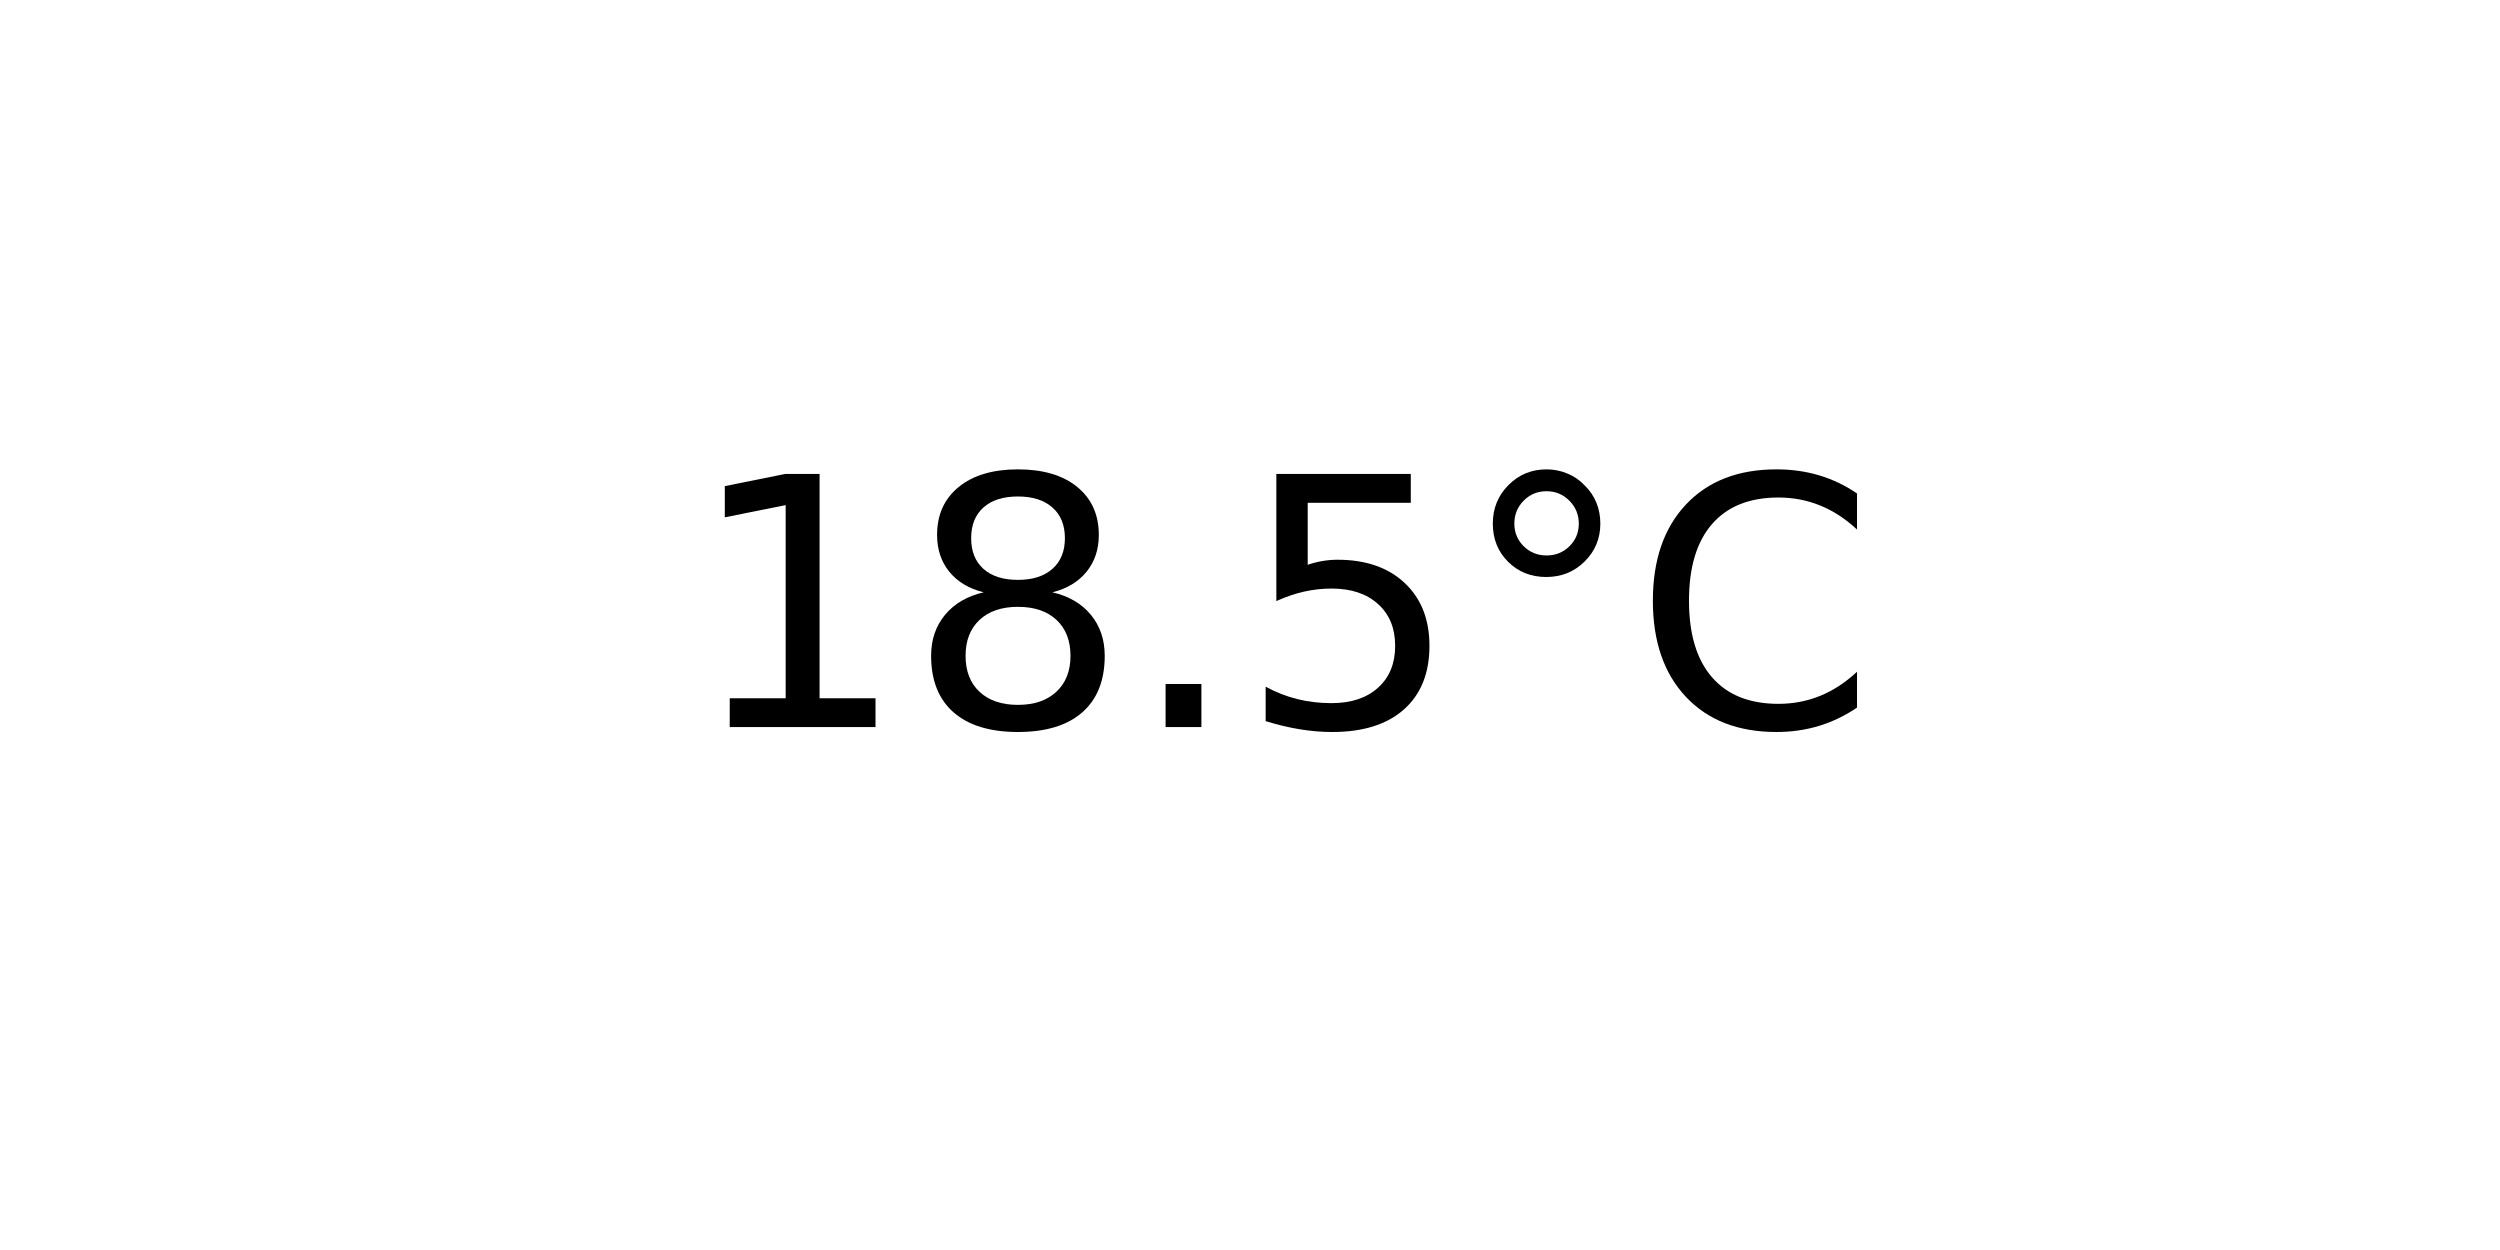
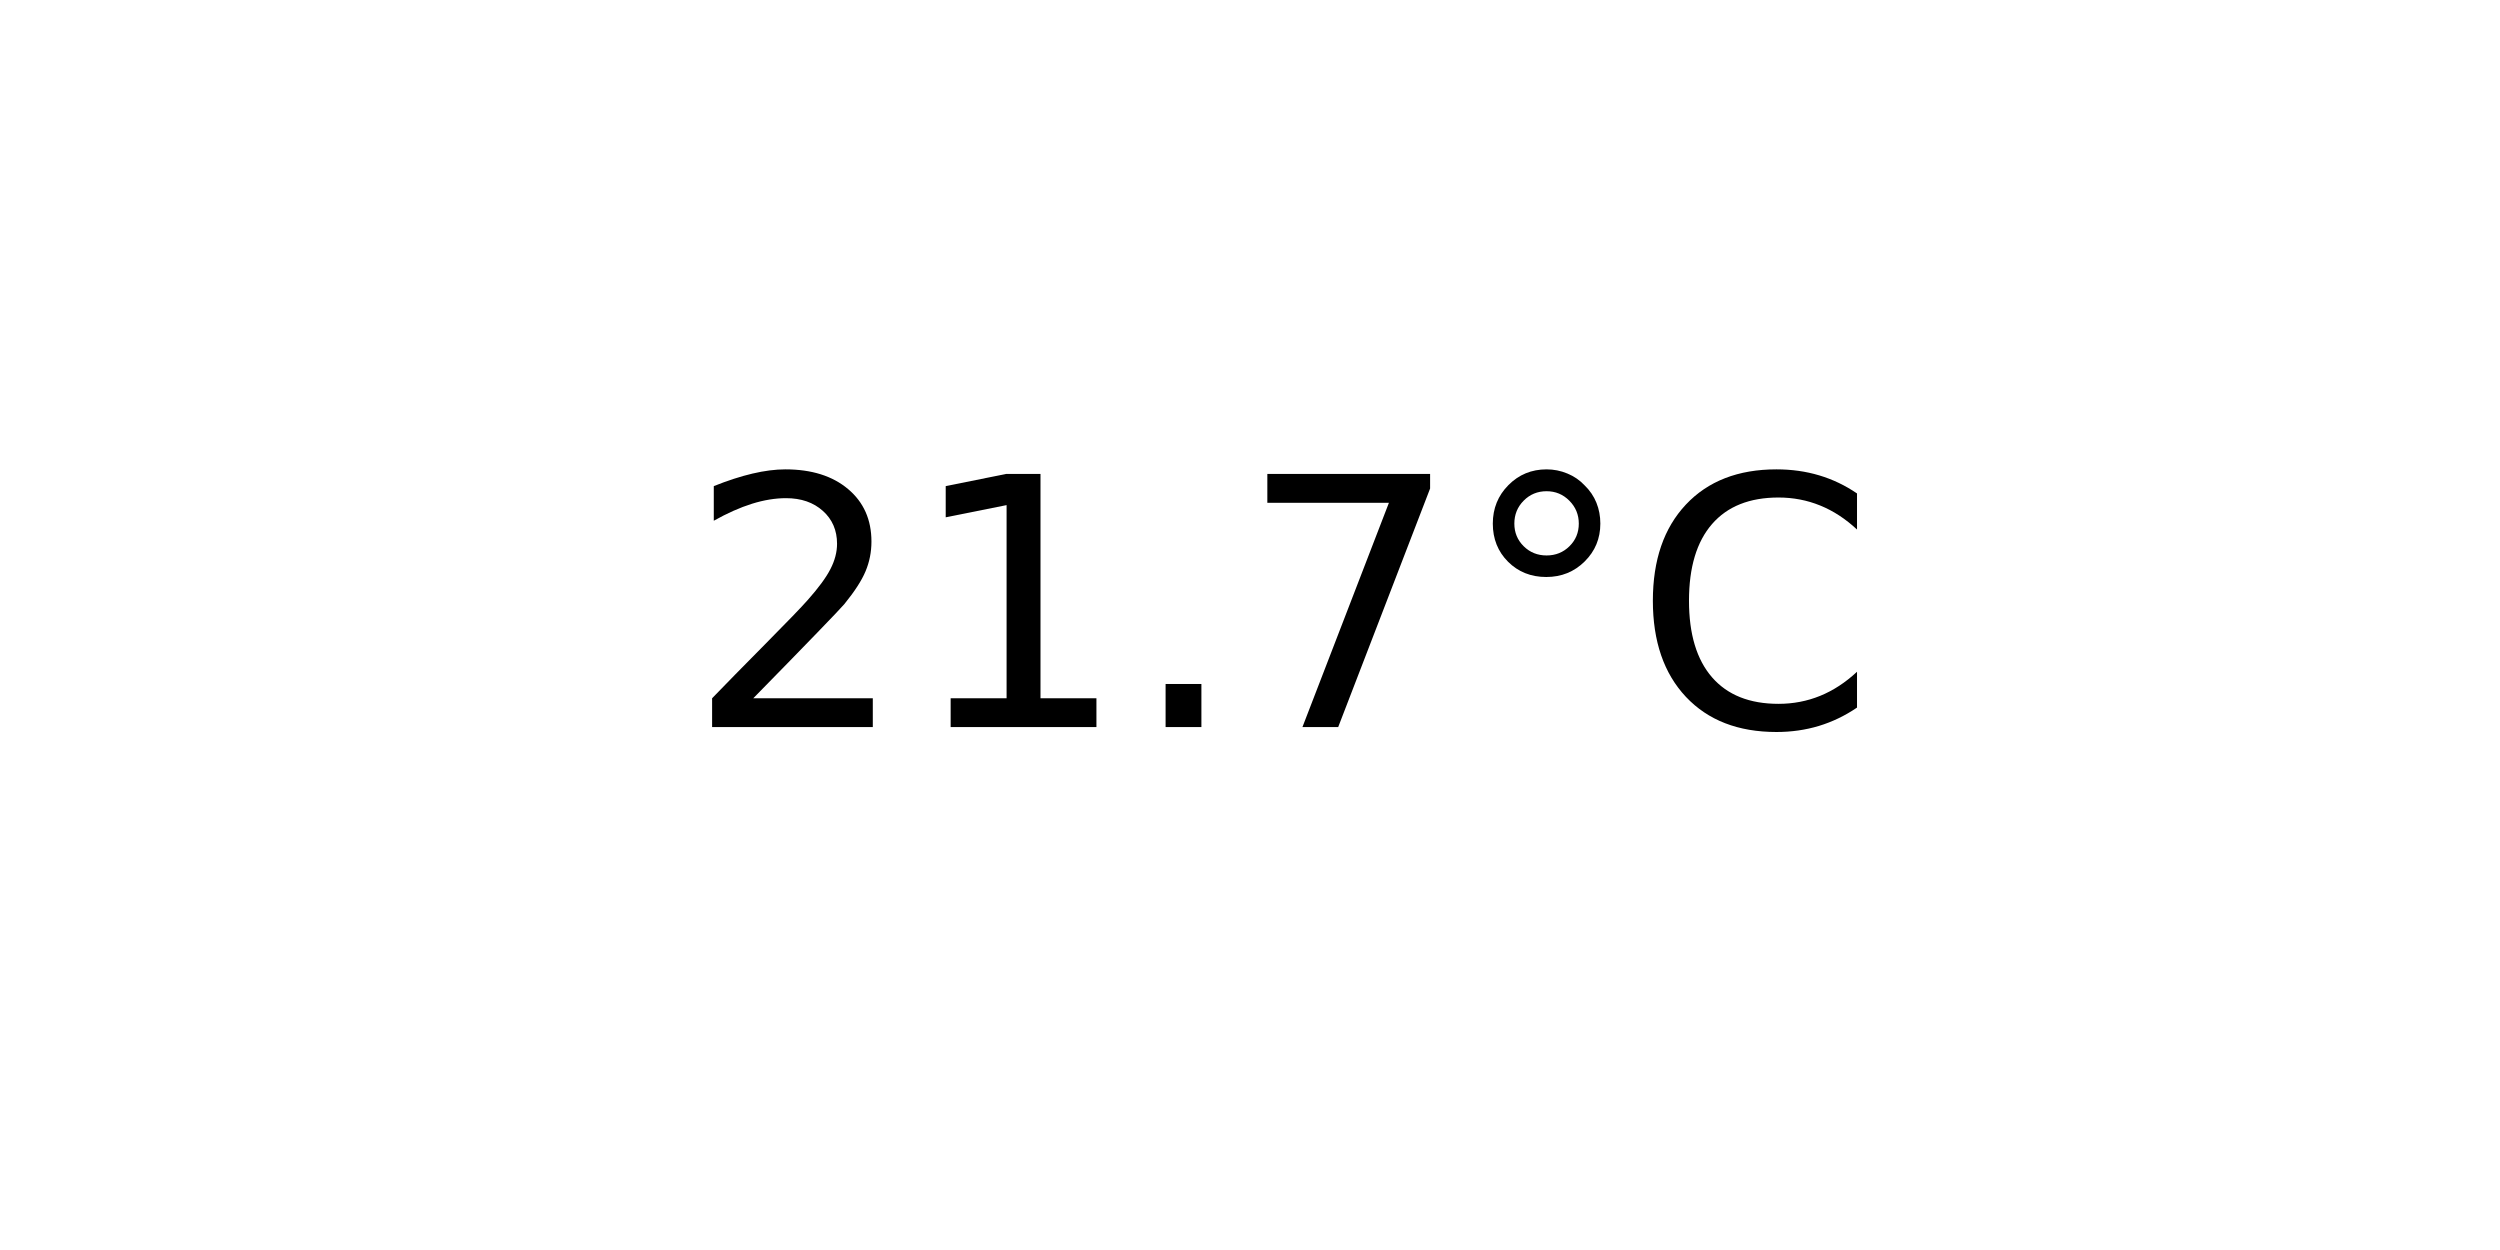
<svg xmlns="http://www.w3.org/2000/svg" xmlns:xlink="http://www.w3.org/1999/xlink" width="72pt" height="36pt" viewBox="0 0 72 36" version="1.1">
  <defs>
    <style type="text/css">*{stroke-linejoin: round; stroke-linecap: butt}</style>
  </defs>
  <g id="figure_1">
    <g id="axes_1">
      <g id="text_1">
        <g transform="translate(19.77578 20.93937) scale(0.1 -0.1)">
          <defs>
+             <path id="DejaVuSans-32" d="M 1228 531  L 3431 531  L 3431 0  L 469 0  L 469 531  Q 828 903 1448 1529  Q 2069 2156 2228 2338  Q 2531 2678 2651 2914  Q 2772 3150 2772 3378  Q 2772 3750 2511 3984  Q 2250 4219 1831 4219  Q 1534 4219 1204 4116  Q 875 4013 500 3803  L 500 4441  Q 881 4594 1212 4672  Q 1544 4750 1819 4750  Q 2544 4750 2975 4387  Q 3406 4025 3406 3419  Q 3406 3131 3298 2873  Q 3191 2616 2906 2266  Q 2828 2175 2409 1742  Q 1991 1309 1228 531  z " transform="scale(0.015625)" />
            <path id="DejaVuSans-31" d="M 794 531  L 1825 531  L 1825 4091  L 703 3866  L 703 4441  L 1819 4666  L 2450 4666  L 2450 531  L 3481 531  L 3481 0  L 794 0  L 794 531  z " transform="scale(0.015625)" />
-             <path id="DejaVuSans-38" d="M 2034 2216  Q 1584 2216 1326 1975  Q 1069 1734 1069 1313  Q 1069 891 1326 650  Q 1584 409 2034 409  Q 2484 409 2743 651  Q 3003 894 3003 1313  Q 3003 1734 2745 1975  Q 2488 2216 2034 2216  z M 1403 2484  Q 997 2584 770 2862  Q 544 3141 544 3541  Q 544 4100 942 4425  Q 1341 4750 2034 4750  Q 2731 4750 3128 4425  Q 3525 4100 3525 3541  Q 3525 3141 3298 2862  Q 3072 2584 2669 2484  Q 3125 2378 3379 2068  Q 3634 1759 3634 1313  Q 3634 634 3220 271  Q 2806 -91 2034 -91  Q 1263 -91 848 271  Q 434 634 434 1313  Q 434 1759 690 2068  Q 947 2378 1403 2484  z M 1172 3481  Q 1172 3119 1398 2916  Q 1625 2713 2034 2713  Q 2441 2713 2670 2916  Q 2900 3119 2900 3481  Q 2900 3844 2670 4047  Q 2441 4250 2034 4250  Q 1625 4250 1398 4047  Q 1172 3844 1172 3481  z " transform="scale(0.015625)" />
            <path id="DejaVuSans-2e" d="M 684 794  L 1344 794  L 1344 0  L 684 0  L 684 794  z " transform="scale(0.015625)" />
-             <path id="DejaVuSans-35" d="M 691 4666  L 3169 4666  L 3169 4134  L 1269 4134  L 1269 2991  Q 1406 3038 1543 3061  Q 1681 3084 1819 3084  Q 2600 3084 3056 2656  Q 3513 2228 3513 1497  Q 3513 744 3044 326  Q 2575 -91 1722 -91  Q 1428 -91 1123 -41  Q 819 9 494 109  L 494 744  Q 775 591 1075 516  Q 1375 441 1709 441  Q 2250 441 2565 725  Q 2881 1009 2881 1497  Q 2881 1984 2565 2268  Q 2250 2553 1709 2553  Q 1456 2553 1204 2497  Q 953 2441 691 2322  L 691 4666  z " transform="scale(0.015625)" />
+             <path id="DejaVuSans-37" d="M 525 4666  L 3525 4666  L 3525 4397  L 1831 0  L 1172 0  L 2766 4134  L 525 4134  L 525 4666  z " transform="scale(0.015625)" />
            <path id="DejaVuSans-b0" d="M 1600 4347  Q 1350 4347 1178 4173  Q 1006 4000 1006 3750  Q 1006 3503 1178 3333  Q 1350 3163 1600 3163  Q 1850 3163 2022 3333  Q 2194 3503 2194 3750  Q 2194 3997 2020 4172  Q 1847 4347 1600 4347  z M 1600 4750  Q 1800 4750 1984 4673  Q 2169 4597 2303 4453  Q 2447 4313 2519 4134  Q 2591 3956 2591 3750  Q 2591 3338 2302 3052  Q 2013 2766 1594 2766  Q 1172 2766 890 3047  Q 609 3328 609 3750  Q 609 4169 896 4459  Q 1184 4750 1600 4750  z " transform="scale(0.015625)" />
            <path id="DejaVuSans-43" d="M 4122 4306  L 4122 3641  Q 3803 3938 3442 4084  Q 3081 4231 2675 4231  Q 1875 4231 1450 3742  Q 1025 3253 1025 2328  Q 1025 1406 1450 917  Q 1875 428 2675 428  Q 3081 428 3442 575  Q 3803 722 4122 1019  L 4122 359  Q 3791 134 3420 21  Q 3050 -91 2638 -91  Q 1578 -91 968 557  Q 359 1206 359 2328  Q 359 3453 968 4101  Q 1578 4750 2638 4750  Q 3056 4750 3426 4639  Q 3797 4528 4122 4306  z " transform="scale(0.015625)" />
          </defs>
-           <use xlink:href="#DejaVuSans-31" />
-           <use xlink:href="#DejaVuSans-38" x="63.623" />
+           <use xlink:href="#DejaVuSans-32" />
+           <use xlink:href="#DejaVuSans-31" x="63.623" />
          <use xlink:href="#DejaVuSans-2e" x="127.246" />
-           <use xlink:href="#DejaVuSans-35" x="159.033" />
+           <use xlink:href="#DejaVuSans-37" x="159.033" />
          <use xlink:href="#DejaVuSans-b0" x="222.656" />
          <use xlink:href="#DejaVuSans-43" x="272.656" />
        </g>
      </g>
    </g>
  </g>
</svg>
